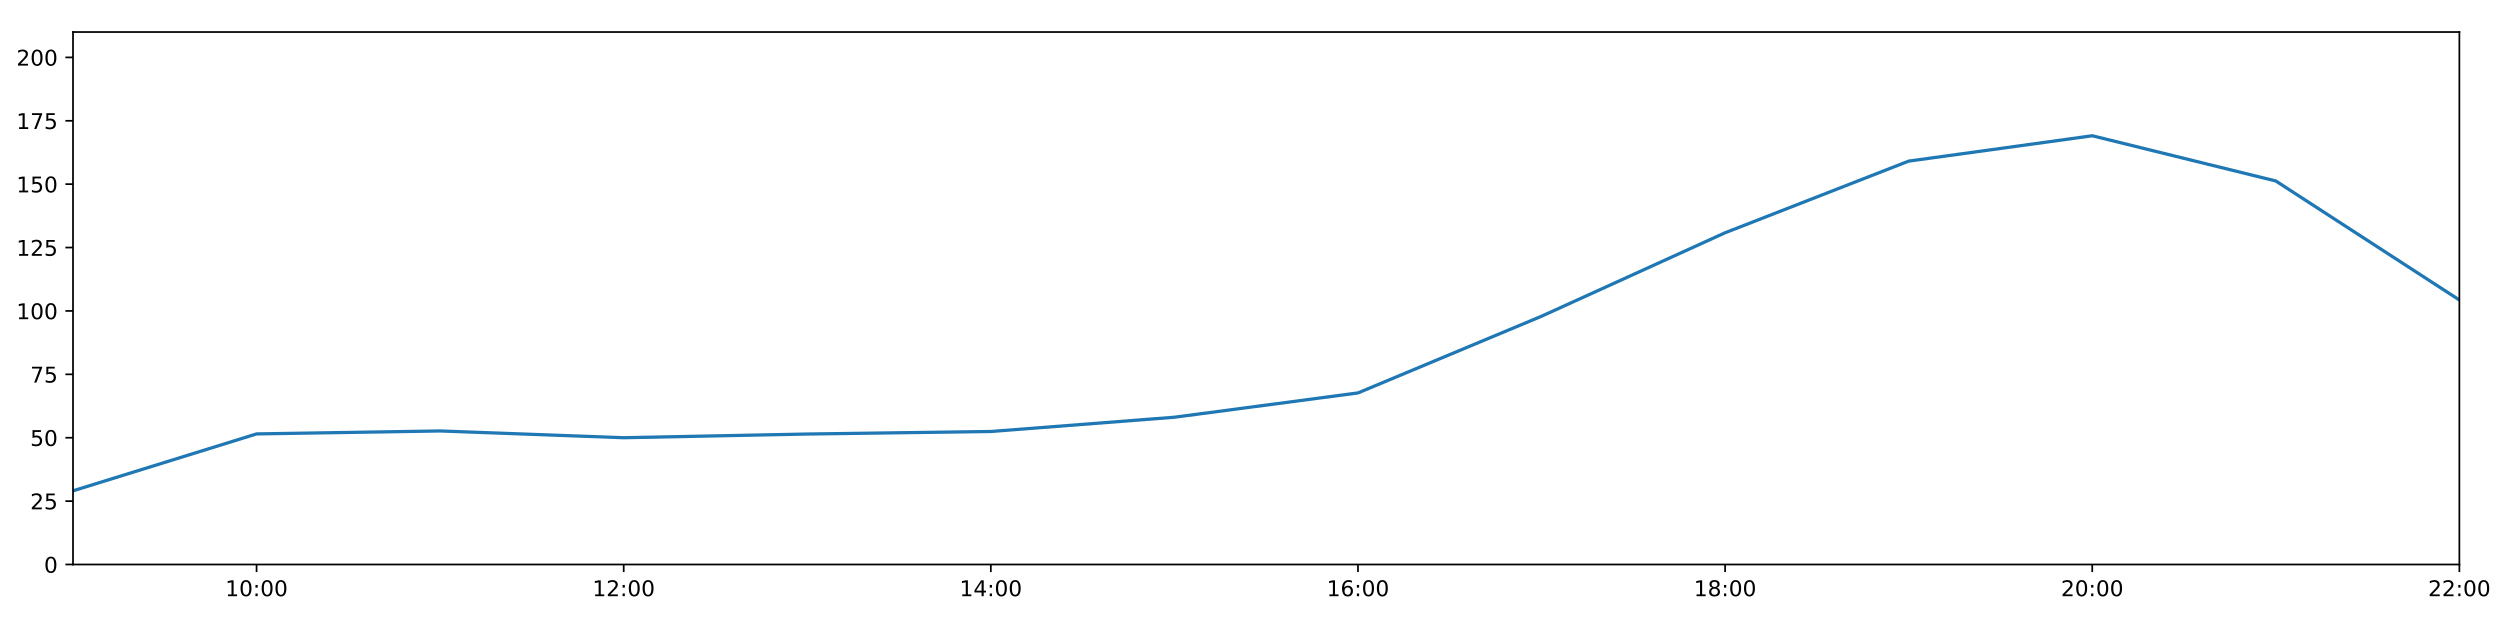
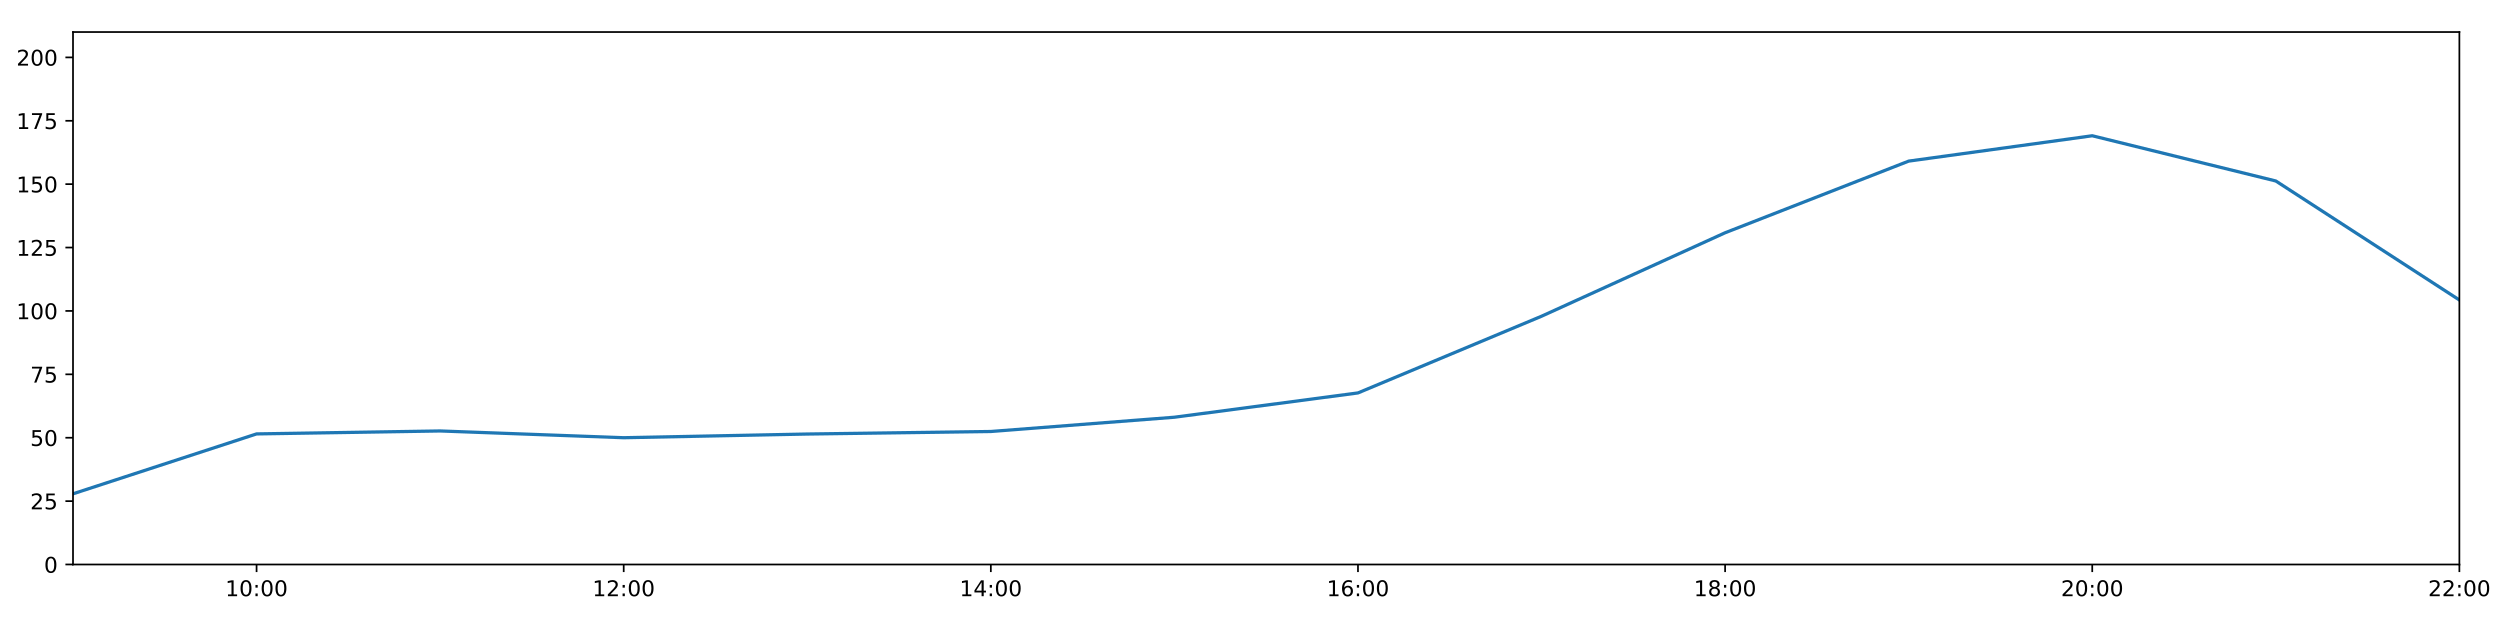
<svg xmlns="http://www.w3.org/2000/svg" xmlns:xlink="http://www.w3.org/1999/xlink" height="288pt" version="1.1" viewBox="0 0 1152 288" width="1152pt">
  <defs>
    <style type="text/css">
*{stroke-linecap:butt;stroke-linejoin:round;}
  </style>
  </defs>
  <g id="figure_1">
    <g id="patch_1">
      <path d="M 0 288  L 1152 288  L 1152 0  L 0 0  z " style="fill:#ffffff;" />
    </g>
    <g id="axes_1">
      <g id="patch_2">
        <path d="M 33.64 260.12  L 1133.28 260.12  L 1133.28 14.76  L 33.64 14.76  z " style="fill:#ffffff;" />
      </g>
      <g id="matplotlib.axis_1">
        <g id="xtick_1">
          <g id="line2d_1">
            <defs>
-               <path d="M 0 0  L 0 3.5  " id="m47c7dd120b" style="stroke:#000000;stroke-width:0.8;" />
-             </defs>
-             <g>
-               <use style="stroke:#000000;stroke-width:0.8;" x="118.228" xlink:href="#m47c7dd120b" y="260.12" />
+               <path d="M 0 0  L 0 3.5  " id="m6dc54da75f" style="stroke:#000000;stroke-width:0.8;" />
+             </defs>
+             <g>
+               <use style="stroke:#000000;stroke-width:0.8;" x="118.228" xlink:href="#m6dc54da75f" y="260.12" />
            </g>
          </g>
          <g id="text_1">
            <defs>
              <path d="M 12.406 8.297  L 28.516 8.297  L 28.516 63.922  L 10.984 60.406  L 10.984 69.391  L 28.422 72.906  L 38.281 72.906  L 38.281 8.297  L 54.391 8.297  L 54.391 0  L 12.406 0  z " id="DejaVuSans-49" />
              <path d="M 31.781 66.406  Q 24.172 66.406 20.328 58.906  Q 16.5 51.422 16.5 36.375  Q 16.5 21.391 20.328 13.891  Q 24.172 6.391 31.781 6.391  Q 39.453 6.391 43.281 13.891  Q 47.125 21.391 47.125 36.375  Q 47.125 51.422 43.281 58.906  Q 39.453 66.406 31.781 66.406  z M 31.781 74.219  Q 44.047 74.219 50.516 64.516  Q 56.984 54.828 56.984 36.375  Q 56.984 17.969 50.516 8.266  Q 44.047 -1.422 31.781 -1.422  Q 19.531 -1.422 13.062 8.266  Q 6.594 17.969 6.594 36.375  Q 6.594 54.828 13.062 64.516  Q 19.531 74.219 31.781 74.219  z " id="DejaVuSans-48" />
              <path d="M 11.719 12.406  L 22.016 12.406  L 22.016 0  L 11.719 0  z M 11.719 51.703  L 22.016 51.703  L 22.016 39.312  L 11.719 39.312  z " id="DejaVuSans-58" />
            </defs>
            <g transform="translate(103.8183 274.7184)scale(0.1 -0.1)">
              <use xlink:href="#DejaVuSans-49" />
              <use x="63.623" xlink:href="#DejaVuSans-48" />
              <use x="127.246" xlink:href="#DejaVuSans-58" />
              <use x="160.938" xlink:href="#DejaVuSans-48" />
              <use x="224.561" xlink:href="#DejaVuSans-48" />
            </g>
          </g>
        </g>
        <g id="xtick_2">
          <g id="line2d_2">
            <g>
-               <use style="stroke:#000000;stroke-width:0.8;" x="287.403" xlink:href="#m47c7dd120b" y="260.12" />
+               <use style="stroke:#000000;stroke-width:0.8;" x="287.403" xlink:href="#m6dc54da75f" y="260.12" />
            </g>
          </g>
          <g id="text_2">
            <defs>
              <path d="M 19.188 8.297  L 53.609 8.297  L 53.609 0  L 7.328 0  L 7.328 8.297  Q 12.938 14.109 22.625 23.891  Q 32.328 33.688 34.812 36.531  Q 39.547 41.844 41.422 45.531  Q 43.312 49.219 43.312 52.781  Q 43.312 58.594 39.234 62.25  Q 35.156 65.922 28.609 65.922  Q 23.969 65.922 18.812 64.312  Q 13.672 62.703 7.812 59.422  L 7.812 69.391  Q 13.766 71.781 18.938 73  Q 24.125 74.219 28.422 74.219  Q 39.75 74.219 46.484 68.547  Q 53.219 62.891 53.219 53.422  Q 53.219 48.922 51.531 44.891  Q 49.859 40.875 45.406 35.406  Q 44.188 33.984 37.641 27.219  Q 31.109 20.453 19.188 8.297  z " id="DejaVuSans-50" />
            </defs>
            <g transform="translate(272.9937 274.7184)scale(0.1 -0.1)">
              <use xlink:href="#DejaVuSans-49" />
              <use x="63.623" xlink:href="#DejaVuSans-50" />
              <use x="127.246" xlink:href="#DejaVuSans-58" />
              <use x="160.938" xlink:href="#DejaVuSans-48" />
              <use x="224.561" xlink:href="#DejaVuSans-48" />
            </g>
          </g>
        </g>
        <g id="xtick_3">
          <g id="line2d_3">
            <g>
-               <use style="stroke:#000000;stroke-width:0.8;" x="456.578" xlink:href="#m47c7dd120b" y="260.12" />
+               <use style="stroke:#000000;stroke-width:0.8;" x="456.578" xlink:href="#m6dc54da75f" y="260.12" />
            </g>
          </g>
          <g id="text_3">
            <defs>
              <path d="M 37.797 64.312  L 12.891 25.391  L 37.797 25.391  z M 35.203 72.906  L 47.609 72.906  L 47.609 25.391  L 58.016 25.391  L 58.016 17.188  L 47.609 17.188  L 47.609 0  L 37.797 0  L 37.797 17.188  L 4.891 17.188  L 4.891 26.703  z " id="DejaVuSans-52" />
            </defs>
            <g transform="translate(442.1691 274.7184)scale(0.1 -0.1)">
              <use xlink:href="#DejaVuSans-49" />
              <use x="63.623" xlink:href="#DejaVuSans-52" />
              <use x="127.246" xlink:href="#DejaVuSans-58" />
              <use x="160.938" xlink:href="#DejaVuSans-48" />
              <use x="224.561" xlink:href="#DejaVuSans-48" />
            </g>
          </g>
        </g>
        <g id="xtick_4">
          <g id="line2d_4">
            <g>
-               <use style="stroke:#000000;stroke-width:0.8;" x="625.754" xlink:href="#m47c7dd120b" y="260.12" />
+               <use style="stroke:#000000;stroke-width:0.8;" x="625.754" xlink:href="#m6dc54da75f" y="260.12" />
            </g>
          </g>
          <g id="text_4">
            <defs>
              <path d="M 33.016 40.375  Q 26.375 40.375 22.484 35.828  Q 18.609 31.297 18.609 23.391  Q 18.609 15.531 22.484 10.953  Q 26.375 6.391 33.016 6.391  Q 39.656 6.391 43.531 10.953  Q 47.406 15.531 47.406 23.391  Q 47.406 31.297 43.531 35.828  Q 39.656 40.375 33.016 40.375  z M 52.594 71.297  L 52.594 62.312  Q 48.875 64.062 45.094 64.984  Q 41.312 65.922 37.594 65.922  Q 27.828 65.922 22.672 59.328  Q 17.531 52.734 16.797 39.406  Q 19.672 43.656 24.016 45.922  Q 28.375 48.188 33.594 48.188  Q 44.578 48.188 50.953 41.516  Q 57.328 34.859 57.328 23.391  Q 57.328 12.156 50.688 5.359  Q 44.047 -1.422 33.016 -1.422  Q 20.359 -1.422 13.672 8.266  Q 6.984 17.969 6.984 36.375  Q 6.984 53.656 15.188 63.938  Q 23.391 74.219 37.203 74.219  Q 40.922 74.219 44.703 73.484  Q 48.484 72.75 52.594 71.297  z " id="DejaVuSans-54" />
            </defs>
            <g transform="translate(611.3445 274.7184)scale(0.1 -0.1)">
              <use xlink:href="#DejaVuSans-49" />
              <use x="63.623" xlink:href="#DejaVuSans-54" />
              <use x="127.246" xlink:href="#DejaVuSans-58" />
              <use x="160.938" xlink:href="#DejaVuSans-48" />
              <use x="224.561" xlink:href="#DejaVuSans-48" />
            </g>
          </g>
        </g>
        <g id="xtick_5">
          <g id="line2d_5">
            <g>
-               <use style="stroke:#000000;stroke-width:0.8;" x="794.929" xlink:href="#m47c7dd120b" y="260.12" />
+               <use style="stroke:#000000;stroke-width:0.8;" x="794.929" xlink:href="#m6dc54da75f" y="260.12" />
            </g>
          </g>
          <g id="text_5">
            <defs>
              <path d="M 31.781 34.625  Q 24.75 34.625 20.719 30.859  Q 16.703 27.094 16.703 20.516  Q 16.703 13.922 20.719 10.156  Q 24.75 6.391 31.781 6.391  Q 38.812 6.391 42.859 10.172  Q 46.922 13.969 46.922 20.516  Q 46.922 27.094 42.891 30.859  Q 38.875 34.625 31.781 34.625  z M 21.922 38.812  Q 15.578 40.375 12.031 44.719  Q 8.5 49.078 8.5 55.328  Q 8.5 64.062 14.719 69.141  Q 20.953 74.219 31.781 74.219  Q 42.672 74.219 48.875 69.141  Q 55.078 64.062 55.078 55.328  Q 55.078 49.078 51.531 44.719  Q 48 40.375 41.703 38.812  Q 48.828 37.156 52.797 32.312  Q 56.781 27.484 56.781 20.516  Q 56.781 9.906 50.312 4.234  Q 43.844 -1.422 31.781 -1.422  Q 19.734 -1.422 13.25 4.234  Q 6.781 9.906 6.781 20.516  Q 6.781 27.484 10.781 32.312  Q 14.797 37.156 21.922 38.812  z M 18.312 54.391  Q 18.312 48.734 21.844 45.562  Q 25.391 42.391 31.781 42.391  Q 38.141 42.391 41.719 45.562  Q 45.312 48.734 45.312 54.391  Q 45.312 60.062 41.719 63.234  Q 38.141 66.406 31.781 66.406  Q 25.391 66.406 21.844 63.234  Q 18.312 60.062 18.312 54.391  z " id="DejaVuSans-56" />
            </defs>
            <g transform="translate(780.5199 274.7184)scale(0.1 -0.1)">
              <use xlink:href="#DejaVuSans-49" />
              <use x="63.623" xlink:href="#DejaVuSans-56" />
              <use x="127.246" xlink:href="#DejaVuSans-58" />
              <use x="160.938" xlink:href="#DejaVuSans-48" />
              <use x="224.561" xlink:href="#DejaVuSans-48" />
            </g>
          </g>
        </g>
        <g id="xtick_6">
          <g id="line2d_6">
            <g>
-               <use style="stroke:#000000;stroke-width:0.8;" x="964.105" xlink:href="#m47c7dd120b" y="260.12" />
+               <use style="stroke:#000000;stroke-width:0.8;" x="964.105" xlink:href="#m6dc54da75f" y="260.12" />
            </g>
          </g>
          <g id="text_6">
            <g transform="translate(949.6952 274.7184)scale(0.1 -0.1)">
              <use xlink:href="#DejaVuSans-50" />
              <use x="63.623" xlink:href="#DejaVuSans-48" />
              <use x="127.246" xlink:href="#DejaVuSans-58" />
              <use x="160.938" xlink:href="#DejaVuSans-48" />
              <use x="224.561" xlink:href="#DejaVuSans-48" />
            </g>
          </g>
        </g>
        <g id="xtick_7">
          <g id="line2d_7">
            <g>
-               <use style="stroke:#000000;stroke-width:0.8;" x="1133.28" xlink:href="#m47c7dd120b" y="260.12" />
+               <use style="stroke:#000000;stroke-width:0.8;" x="1133.28" xlink:href="#m6dc54da75f" y="260.12" />
            </g>
          </g>
          <g id="text_7">
            <g transform="translate(1118.871 274.7184)scale(0.1 -0.1)">
              <use xlink:href="#DejaVuSans-50" />
              <use x="63.623" xlink:href="#DejaVuSans-50" />
              <use x="127.246" xlink:href="#DejaVuSans-58" />
              <use x="160.938" xlink:href="#DejaVuSans-48" />
              <use x="224.561" xlink:href="#DejaVuSans-48" />
            </g>
          </g>
        </g>
      </g>
      <g id="matplotlib.axis_2">
        <g id="ytick_1">
          <g id="line2d_8">
            <defs>
-               <path d="M 0 0  L -3.5 0  " id="m064e185d8b" style="stroke:#000000;stroke-width:0.8;" />
-             </defs>
-             <g>
-               <use style="stroke:#000000;stroke-width:0.8;" x="33.64" xlink:href="#m064e185d8b" y="260.12" />
+               <path d="M 0 0  L -3.5 0  " id="m9140aeb25f" style="stroke:#000000;stroke-width:0.8;" />
+             </defs>
+             <g>
+               <use style="stroke:#000000;stroke-width:0.8;" x="33.64" xlink:href="#m9140aeb25f" y="260.12" />
            </g>
          </g>
          <g id="text_8">
            <g transform="translate(20.2775 263.9192)scale(0.1 -0.1)">
              <use xlink:href="#DejaVuSans-48" />
            </g>
          </g>
        </g>
        <g id="ytick_2">
          <g id="line2d_9">
            <g>
-               <use style="stroke:#000000;stroke-width:0.8;" x="33.64" xlink:href="#m064e185d8b" y="230.91" />
+               <use style="stroke:#000000;stroke-width:0.8;" x="33.64" xlink:href="#m9140aeb25f" y="230.91" />
            </g>
          </g>
          <g id="text_9">
            <defs>
              <path d="M 10.797 72.906  L 49.516 72.906  L 49.516 64.594  L 19.828 64.594  L 19.828 46.734  Q 21.969 47.469 24.109 47.828  Q 26.266 48.188 28.422 48.188  Q 40.625 48.188 47.75 41.5  Q 54.891 34.812 54.891 23.391  Q 54.891 11.625 47.562 5.094  Q 40.234 -1.422 26.906 -1.422  Q 22.312 -1.422 17.547 -0.641  Q 12.797 0.141 7.719 1.703  L 7.719 11.625  Q 12.109 9.234 16.797 8.062  Q 21.484 6.891 26.703 6.891  Q 35.156 6.891 40.078 11.328  Q 45.016 15.766 45.016 23.391  Q 45.016 31 40.078 35.438  Q 35.156 39.891 26.703 39.891  Q 22.75 39.891 18.812 39.016  Q 14.891 38.141 10.797 36.281  z " id="DejaVuSans-53" />
            </defs>
            <g transform="translate(13.915 234.7097)scale(0.1 -0.1)">
              <use xlink:href="#DejaVuSans-50" />
              <use x="63.623" xlink:href="#DejaVuSans-53" />
            </g>
          </g>
        </g>
        <g id="ytick_3">
          <g id="line2d_10">
            <g>
-               <use style="stroke:#000000;stroke-width:0.8;" x="33.64" xlink:href="#m064e185d8b" y="201.701" />
+               <use style="stroke:#000000;stroke-width:0.8;" x="33.64" xlink:href="#m9140aeb25f" y="201.701" />
            </g>
          </g>
          <g id="text_10">
            <g transform="translate(13.915 205.5002)scale(0.1 -0.1)">
              <use xlink:href="#DejaVuSans-53" />
              <use x="63.623" xlink:href="#DejaVuSans-48" />
            </g>
          </g>
        </g>
        <g id="ytick_4">
          <g id="line2d_11">
            <g>
-               <use style="stroke:#000000;stroke-width:0.8;" x="33.64" xlink:href="#m064e185d8b" y="172.491" />
+               <use style="stroke:#000000;stroke-width:0.8;" x="33.64" xlink:href="#m9140aeb25f" y="172.491" />
            </g>
          </g>
          <g id="text_11">
            <defs>
              <path d="M 8.203 72.906  L 55.078 72.906  L 55.078 68.703  L 28.609 0  L 18.312 0  L 43.219 64.594  L 8.203 64.594  z " id="DejaVuSans-55" />
            </defs>
            <g transform="translate(13.915 176.2906)scale(0.1 -0.1)">
              <use xlink:href="#DejaVuSans-55" />
              <use x="63.623" xlink:href="#DejaVuSans-53" />
            </g>
          </g>
        </g>
        <g id="ytick_5">
          <g id="line2d_12">
            <g>
-               <use style="stroke:#000000;stroke-width:0.8;" x="33.64" xlink:href="#m064e185d8b" y="143.282" />
+               <use style="stroke:#000000;stroke-width:0.8;" x="33.64" xlink:href="#m9140aeb25f" y="143.282" />
            </g>
          </g>
          <g id="text_12">
            <g transform="translate(7.5525 147.0811)scale(0.1 -0.1)">
              <use xlink:href="#DejaVuSans-49" />
              <use x="63.623" xlink:href="#DejaVuSans-48" />
              <use x="127.246" xlink:href="#DejaVuSans-48" />
            </g>
          </g>
        </g>
        <g id="ytick_6">
          <g id="line2d_13">
            <g>
-               <use style="stroke:#000000;stroke-width:0.8;" x="33.64" xlink:href="#m064e185d8b" y="114.072" />
+               <use style="stroke:#000000;stroke-width:0.8;" x="33.64" xlink:href="#m9140aeb25f" y="114.072" />
            </g>
          </g>
          <g id="text_13">
            <g transform="translate(7.5525 117.8716)scale(0.1 -0.1)">
              <use xlink:href="#DejaVuSans-49" />
              <use x="63.623" xlink:href="#DejaVuSans-50" />
              <use x="127.246" xlink:href="#DejaVuSans-53" />
            </g>
          </g>
        </g>
        <g id="ytick_7">
          <g id="line2d_14">
            <g>
-               <use style="stroke:#000000;stroke-width:0.8;" x="33.64" xlink:href="#m064e185d8b" y="84.863" />
+               <use style="stroke:#000000;stroke-width:0.8;" x="33.64" xlink:href="#m9140aeb25f" y="84.863" />
            </g>
          </g>
          <g id="text_14">
            <g transform="translate(7.5525 88.66208)scale(0.1 -0.1)">
              <use xlink:href="#DejaVuSans-49" />
              <use x="63.623" xlink:href="#DejaVuSans-53" />
              <use x="127.246" xlink:href="#DejaVuSans-48" />
            </g>
          </g>
        </g>
        <g id="ytick_8">
          <g id="line2d_15">
            <g>
-               <use style="stroke:#000000;stroke-width:0.8;" x="33.64" xlink:href="#m064e185d8b" y="55.653" />
+               <use style="stroke:#000000;stroke-width:0.8;" x="33.64" xlink:href="#m9140aeb25f" y="55.653" />
            </g>
          </g>
          <g id="text_15">
            <g transform="translate(7.5525 59.45255)scale(0.1 -0.1)">
              <use xlink:href="#DejaVuSans-49" />
              <use x="63.623" xlink:href="#DejaVuSans-55" />
              <use x="127.246" xlink:href="#DejaVuSans-53" />
            </g>
          </g>
        </g>
        <g id="ytick_9">
          <g id="line2d_16">
            <g>
-               <use style="stroke:#000000;stroke-width:0.8;" x="33.64" xlink:href="#m064e185d8b" y="26.444" />
+               <use style="stroke:#000000;stroke-width:0.8;" x="33.64" xlink:href="#m9140aeb25f" y="26.444" />
            </g>
          </g>
          <g id="text_16">
            <g transform="translate(7.5525 30.24303)scale(0.1 -0.1)">
              <use xlink:href="#DejaVuSans-50" />
              <use x="63.623" xlink:href="#DejaVuSans-48" />
              <use x="127.246" xlink:href="#DejaVuSans-48" />
            </g>
          </g>
        </g>
      </g>
      <g id="line2d_17">
-         <path clip-path="url(#p6cbfdd8a0f)" d="M 33.64 226.164  L 118.228 199.948  L 202.815 198.585  L 287.403 201.701  L 371.991 200.001  L 456.578 198.833  L 541.166 192.257  L 625.754 181.06  L 710.342 145.716  L 794.929 107.257  L 879.517 74.241  L 964.105 62.557  L 1048.692 83.402  L 1133.28 138.239  " style="fill:none;stroke:#1f77b4;stroke-linecap:square;stroke-width:1.5;" />
+         <path clip-path="url(#pc6a5ac06da)" d="M 33.64 227.543  L 118.228 199.948  L 202.815 198.585  L 287.403 201.701  L 371.991 200.001  L 456.578 198.833  L 541.166 192.257  L 625.754 181.06  L 710.342 145.716  L 794.929 107.257  L 879.517 74.241  L 964.105 62.557  L 1048.692 83.402  L 1133.28 138.239  " style="fill:none;stroke:#1f77b4;stroke-linecap:square;stroke-width:1.5;" />
      </g>
      <g id="patch_3">
        <path d="M 33.64 260.12  L 33.64 14.76  " style="fill:none;stroke:#000000;stroke-linecap:square;stroke-linejoin:miter;stroke-width:0.8;" />
      </g>
      <g id="patch_4">
        <path d="M 1133.28 260.12  L 1133.28 14.76  " style="fill:none;stroke:#000000;stroke-linecap:square;stroke-linejoin:miter;stroke-width:0.8;" />
      </g>
      <g id="patch_5">
        <path d="M 33.64 260.12  L 1133.28 260.12  " style="fill:none;stroke:#000000;stroke-linecap:square;stroke-linejoin:miter;stroke-width:0.8;" />
      </g>
      <g id="patch_6">
        <path d="M 33.64 14.76  L 1133.28 14.76  " style="fill:none;stroke:#000000;stroke-linecap:square;stroke-linejoin:miter;stroke-width:0.8;" />
      </g>
    </g>
  </g>
  <defs>
-     <clipPath id="p6cbfdd8a0f">
+     <clipPath id="pc6a5ac06da">
      <rect height="245.36" width="1099.64" x="33.64" y="14.76" />
    </clipPath>
  </defs>
</svg>
